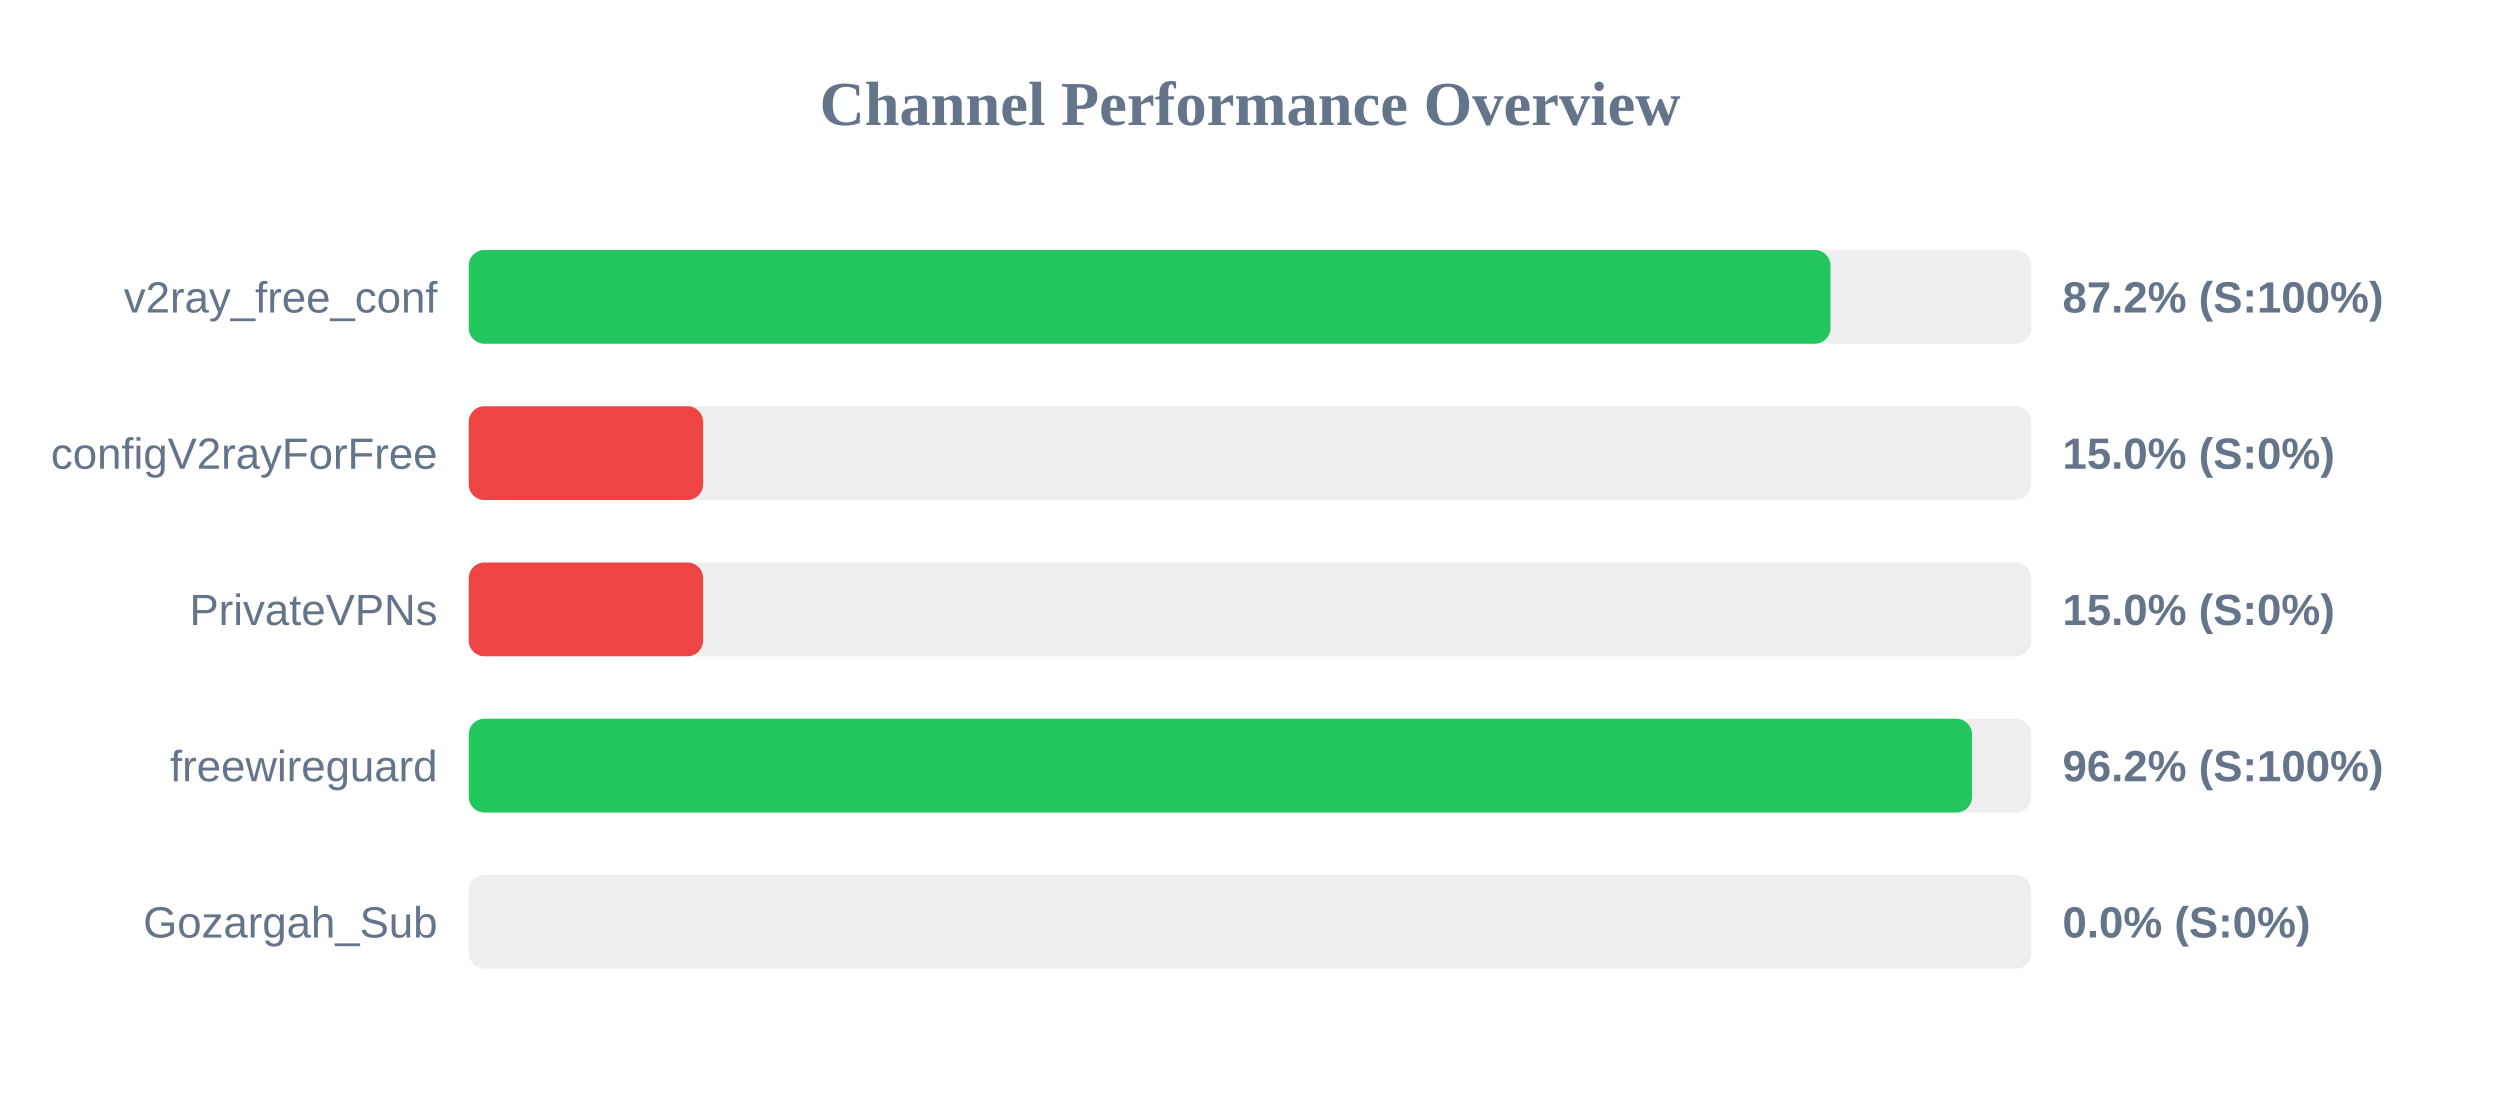
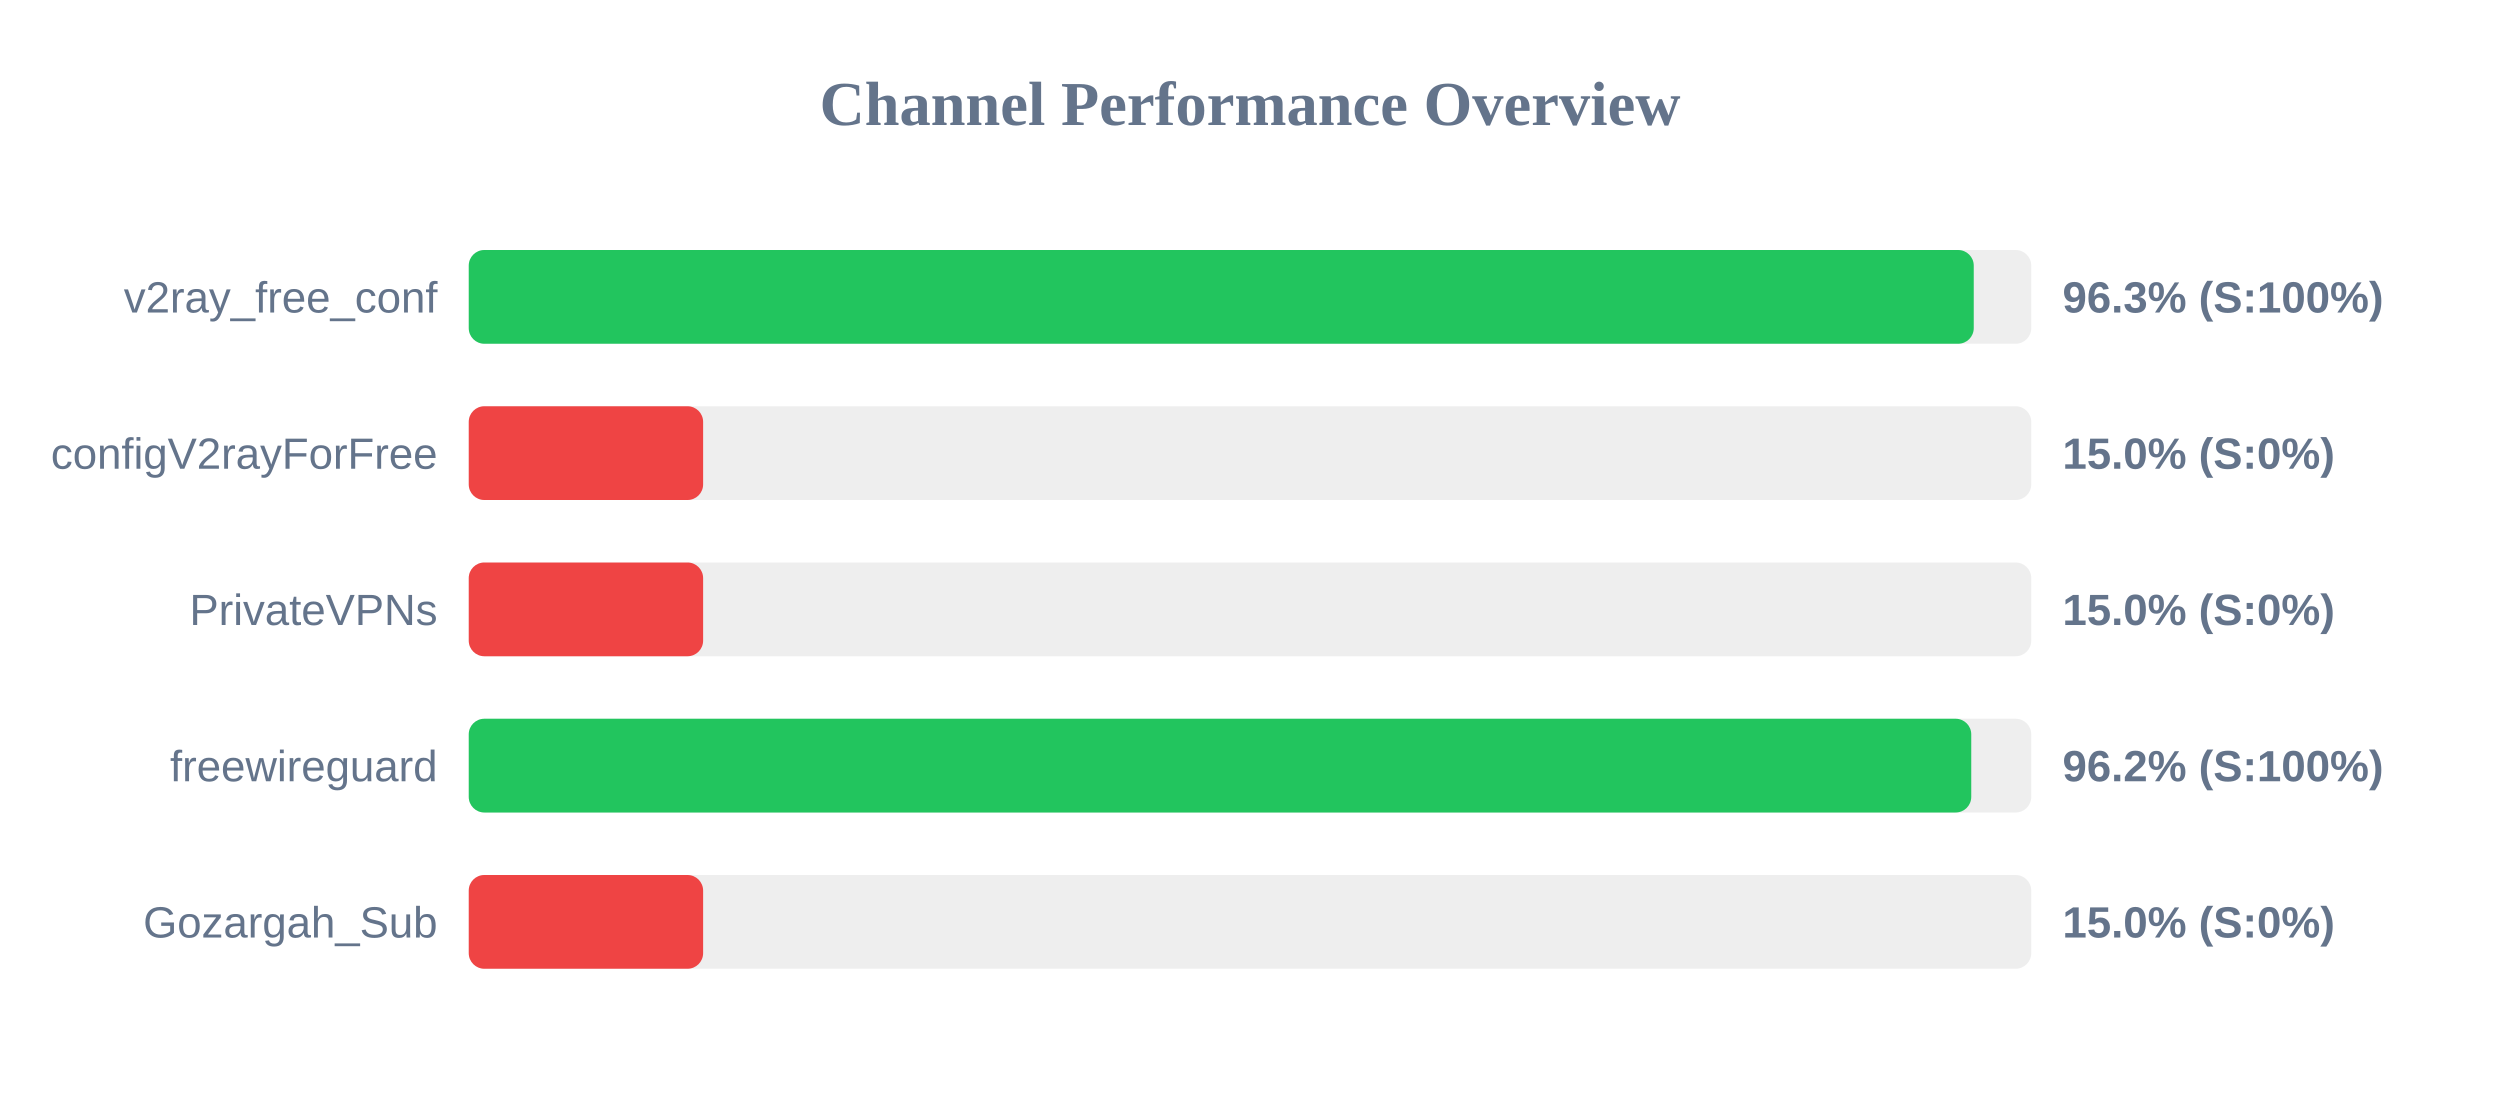
<svg xmlns="http://www.w3.org/2000/svg" width="800" height="350" version="1.1">
  <style>
        .row { font: 14px Arial; fill: #64748b; }
        .score { font: bold 14px Arial; fill: #64748b; }
    </style>
  <text x="400" y="40" text-anchor="middle" font-size="20px" font-weight="bold" fill="#64748b">Channel Performance Overview</text>
  <rect x="150" y="80" width="500" height="30" fill="#eee" rx="5" />
-   <rect x="150" y="80" width="435.75" height="30" fill="#22c55e" rx="5" />
+   <rect x="150" y="80" width="481.6" height="30" fill="#22c55e" rx="5" />
  <text x="140" y="100" text-anchor="end" class="row">v2ray_free_conf</text>
-   <text x="660" y="100" text-anchor="start" class="score">87.2% (S:100%)</text>
+   <text x="660" y="100" text-anchor="start" class="score">96.3% (S:100%)</text>
  <rect x="150" y="130" width="500" height="30" fill="#eee" rx="5" />
  <rect x="150" y="130" width="75.0" height="30" fill="#ef4444" rx="5" />
  <text x="140" y="150" text-anchor="end" class="row">configV2rayForFree</text>
  <text x="660" y="150" text-anchor="start" class="score">15.0% (S:0%)</text>
  <rect x="150" y="180" width="500" height="30" fill="#eee" rx="5" />
  <rect x="150" y="180" width="75.0" height="30" fill="#ef4444" rx="5" />
  <text x="140" y="200" text-anchor="end" class="row">PrivateVPNs</text>
  <text x="660" y="200" text-anchor="start" class="score">15.0% (S:0%)</text>
  <rect x="150" y="230" width="500" height="30" fill="#eee" rx="5" />
-   <rect x="150" y="230" width="481.05" height="30" fill="#22c55e" rx="5" />
+   <rect x="150" y="230" width="480.8" height="30" fill="#22c55e" rx="5" />
  <text x="140" y="250" text-anchor="end" class="row">freewireguard</text>
  <text x="660" y="250" text-anchor="start" class="score">96.2% (S:100%)</text>
  <rect x="150" y="280" width="500" height="30" fill="#eee" rx="5" />
-   <rect x="150" y="280" width="0.0" height="30" fill="#ef4444" rx="5" />
+   <rect x="150" y="280" width="75.0" height="30" fill="#ef4444" rx="5" />
  <text x="140" y="300" text-anchor="end" class="row">Gozargah_Sub</text>
-   <text x="660" y="300" text-anchor="start" class="score">0.0% (S:0%)</text>
+   <text x="660" y="300" text-anchor="start" class="score">15.0% (S:0%)</text>
</svg>
